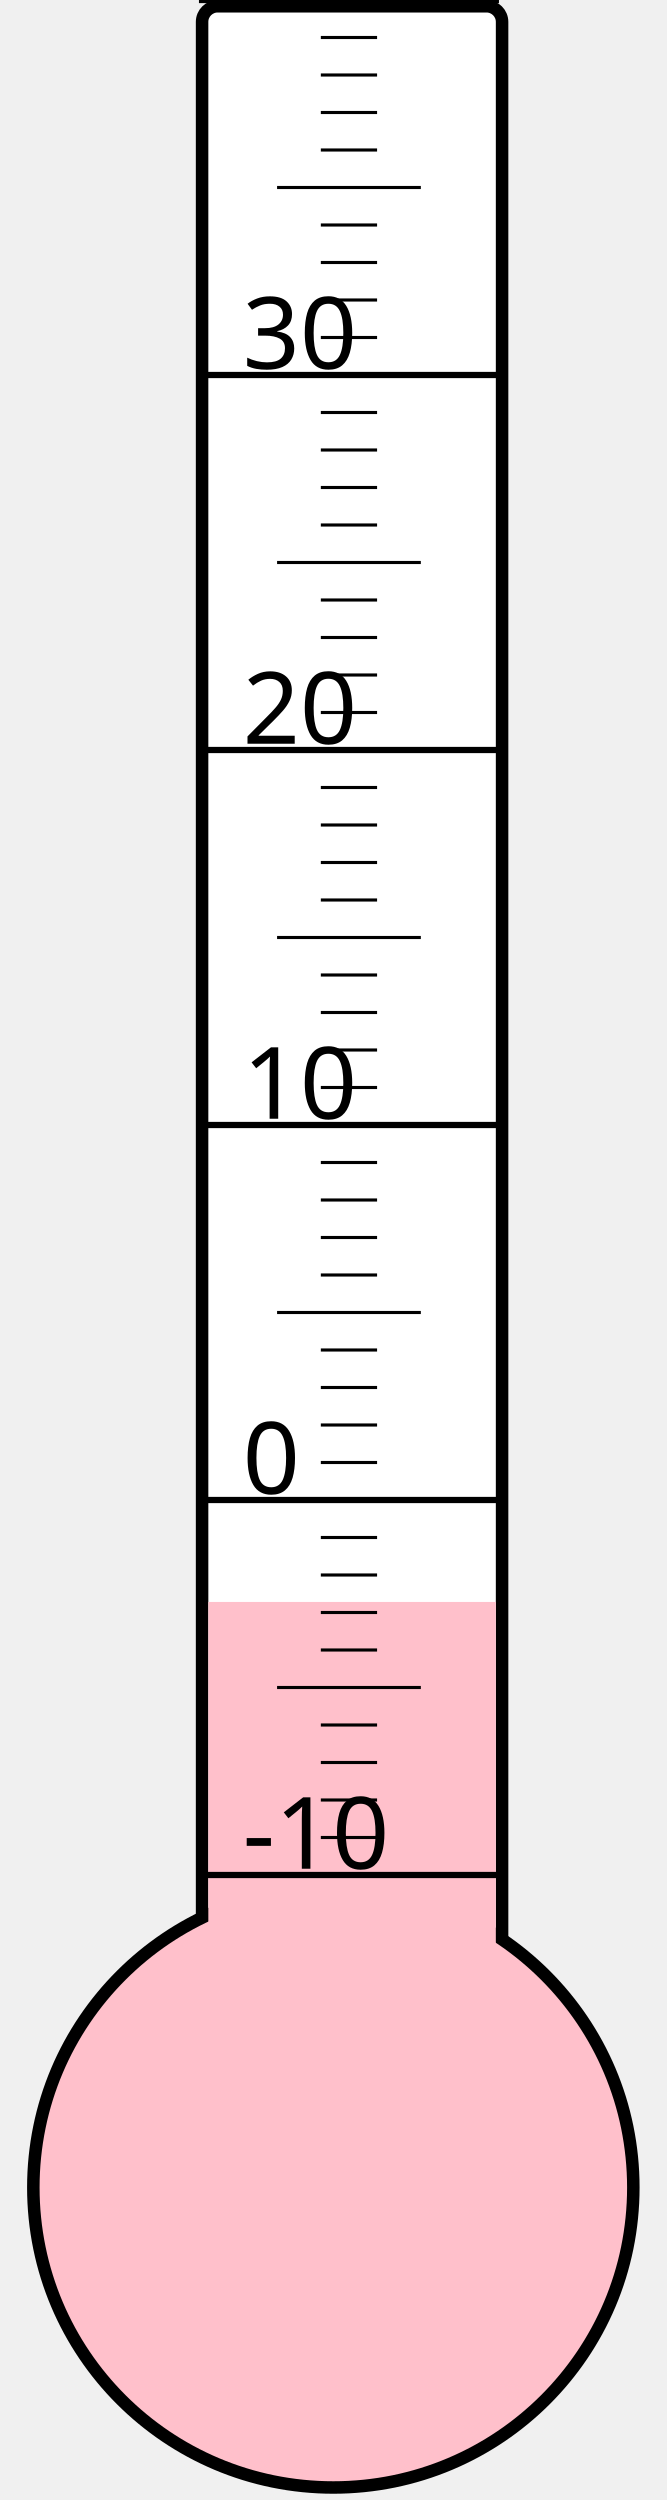
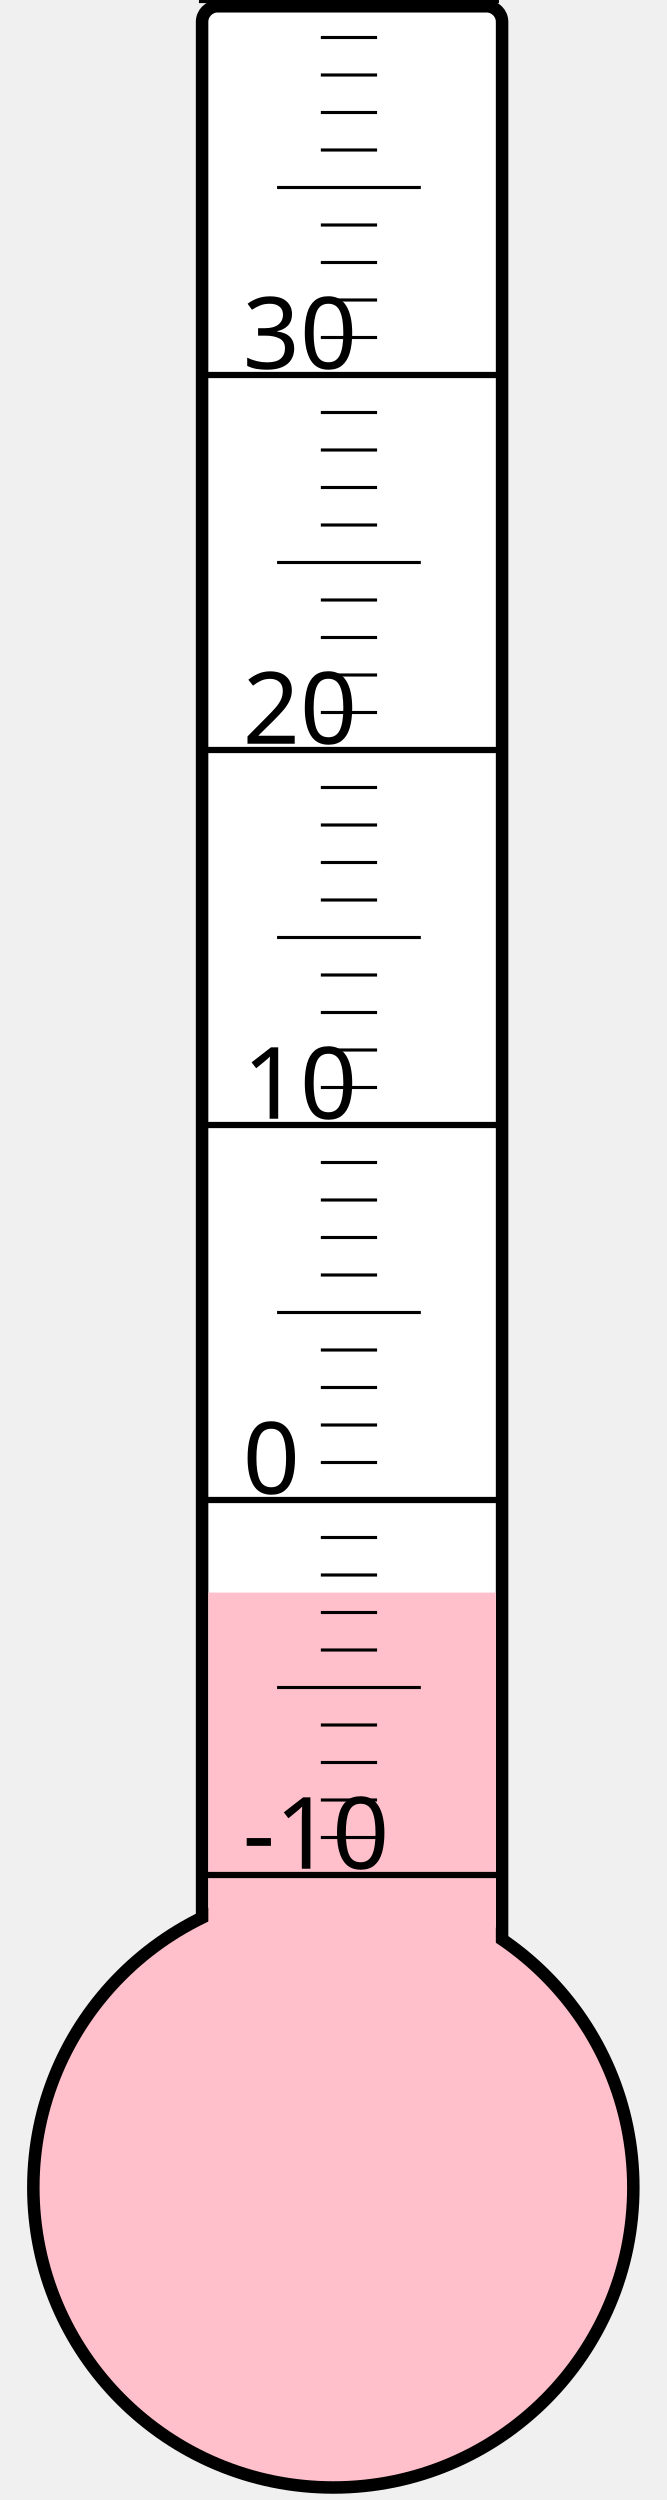
<svg xmlns="http://www.w3.org/2000/svg" width="40px" height="150px" viewBox="0 0 200 800">
  <rect width="200" height="800" x="0" y="0" style="fill: #ffffeb; fill-opacity: 0;" />
  <rect width="96" height="680" x="58" y="2" rx="5" ry="5" style="fill: white; fill-opacity: 1; stroke: black; stroke-width: 4;" />
  <circle cx="100" cy="700" r="96" style="fill: pink; stroke: black; stroke-width: 4;" />
-   <rect width="92" height="187.375" x="60" y="512.625" style="fill: pink; fill-opacity: 1; stroke-width: 0;" />
+   <rect width="92" height="190.375" x="60" y="509.625" style="fill: pink; fill-opacity: 1; stroke-width: 0;" />
  <text x="71" y="598" style="font-family: sans-serif; font-size: 24pt;">-10</text>
  <text x="71" y="478" style="font-family: sans-serif; font-size: 24pt;">0</text>
  <text x="71" y="358" style="font-family: sans-serif; font-size: 24pt;">10</text>
  <text x="71" y="238" style="font-family: sans-serif; font-size: 24pt;">20</text>
  <text x="71" y="118" style="font-family: sans-serif; font-size: 24pt;">30</text>
  <g style="stroke: black;">
    <line x1="57" y1="600" x2="153" y2="600" style="stroke-width: 2;" />
    <line x1="96" y1="588" x2="114" y2="588" style="stroke-width: 1;" />
    <line x1="96" y1="576" x2="114" y2="576" style="stroke-width: 1;" />
    <line x1="96" y1="564" x2="114" y2="564" style="stroke-width: 1;" />
    <line x1="96" y1="552" x2="114" y2="552" style="stroke-width: 1;" />
    <line x1="82" y1="540" x2="128" y2="540" style="stroke-width: 1;" />
    <line x1="96" y1="528" x2="114" y2="528" style="stroke-width: 1;" />
    <line x1="96" y1="516" x2="114" y2="516" style="stroke-width: 1;" />
    <line x1="96" y1="504" x2="114" y2="504" style="stroke-width: 1;" />
    <line x1="96" y1="492" x2="114" y2="492" style="stroke-width: 1;" />
    <line x1="57" y1="480" x2="153" y2="480" style="stroke-width: 2;" />
    <line x1="96" y1="468" x2="114" y2="468" style="stroke-width: 1;" />
    <line x1="96" y1="456" x2="114" y2="456" style="stroke-width: 1;" />
    <line x1="96" y1="444" x2="114" y2="444" style="stroke-width: 1;" />
    <line x1="96" y1="432" x2="114" y2="432" style="stroke-width: 1;" />
    <line x1="82" y1="420" x2="128" y2="420" style="stroke-width: 1;" />
    <line x1="96" y1="408" x2="114" y2="408" style="stroke-width: 1;" />
    <line x1="96" y1="396" x2="114" y2="396" style="stroke-width: 1;" />
    <line x1="96" y1="384" x2="114" y2="384" style="stroke-width: 1;" />
    <line x1="96" y1="372" x2="114" y2="372" style="stroke-width: 1;" />
    <line x1="57" y1="360" x2="153" y2="360" style="stroke-width: 2;" />
    <line x1="96" y1="348" x2="114" y2="348" style="stroke-width: 1;" />
    <line x1="96" y1="336" x2="114" y2="336" style="stroke-width: 1;" />
    <line x1="96" y1="324" x2="114" y2="324" style="stroke-width: 1;" />
    <line x1="96" y1="312" x2="114" y2="312" style="stroke-width: 1;" />
    <line x1="82" y1="300" x2="128" y2="300" style="stroke-width: 1;" />
    <line x1="96" y1="288" x2="114" y2="288" style="stroke-width: 1;" />
    <line x1="96" y1="276" x2="114" y2="276" style="stroke-width: 1;" />
    <line x1="96" y1="264" x2="114" y2="264" style="stroke-width: 1;" />
    <line x1="96" y1="252" x2="114" y2="252" style="stroke-width: 1;" />
    <line x1="57" y1="240" x2="153" y2="240" style="stroke-width: 2;" />
    <line x1="96" y1="228" x2="114" y2="228" style="stroke-width: 1;" />
    <line x1="96" y1="216" x2="114" y2="216" style="stroke-width: 1;" />
    <line x1="96" y1="204" x2="114" y2="204" style="stroke-width: 1;" />
    <line x1="96" y1="192" x2="114" y2="192" style="stroke-width: 1;" />
    <line x1="82" y1="180" x2="128" y2="180" style="stroke-width: 1;" />
    <line x1="96" y1="168" x2="114" y2="168" style="stroke-width: 1;" />
    <line x1="96" y1="156" x2="114" y2="156" style="stroke-width: 1;" />
    <line x1="96" y1="144" x2="114" y2="144" style="stroke-width: 1;" />
    <line x1="96" y1="132" x2="114" y2="132" style="stroke-width: 1;" />
    <line x1="57" y1="120" x2="153" y2="120" style="stroke-width: 2;" />
    <line x1="96" y1="108" x2="114" y2="108" style="stroke-width: 1;" />
    <line x1="96" y1="96" x2="114" y2="96" style="stroke-width: 1;" />
    <line x1="96" y1="84" x2="114" y2="84" style="stroke-width: 1;" />
    <line x1="96" y1="72" x2="114" y2="72" style="stroke-width: 1;" />
    <line x1="82" y1="60" x2="128" y2="60" style="stroke-width: 1;" />
    <line x1="96" y1="48" x2="114" y2="48" style="stroke-width: 1;" />
    <line x1="96" y1="36" x2="114" y2="36" style="stroke-width: 1;" />
    <line x1="96" y1="24" x2="114" y2="24" style="stroke-width: 1;" />
    <line x1="96" y1="12" x2="114" y2="12" style="stroke-width: 1;" />
    <line x1="57" y1="0" x2="153" y2="0" style="stroke-width: 2;" />
  </g>
</svg>
